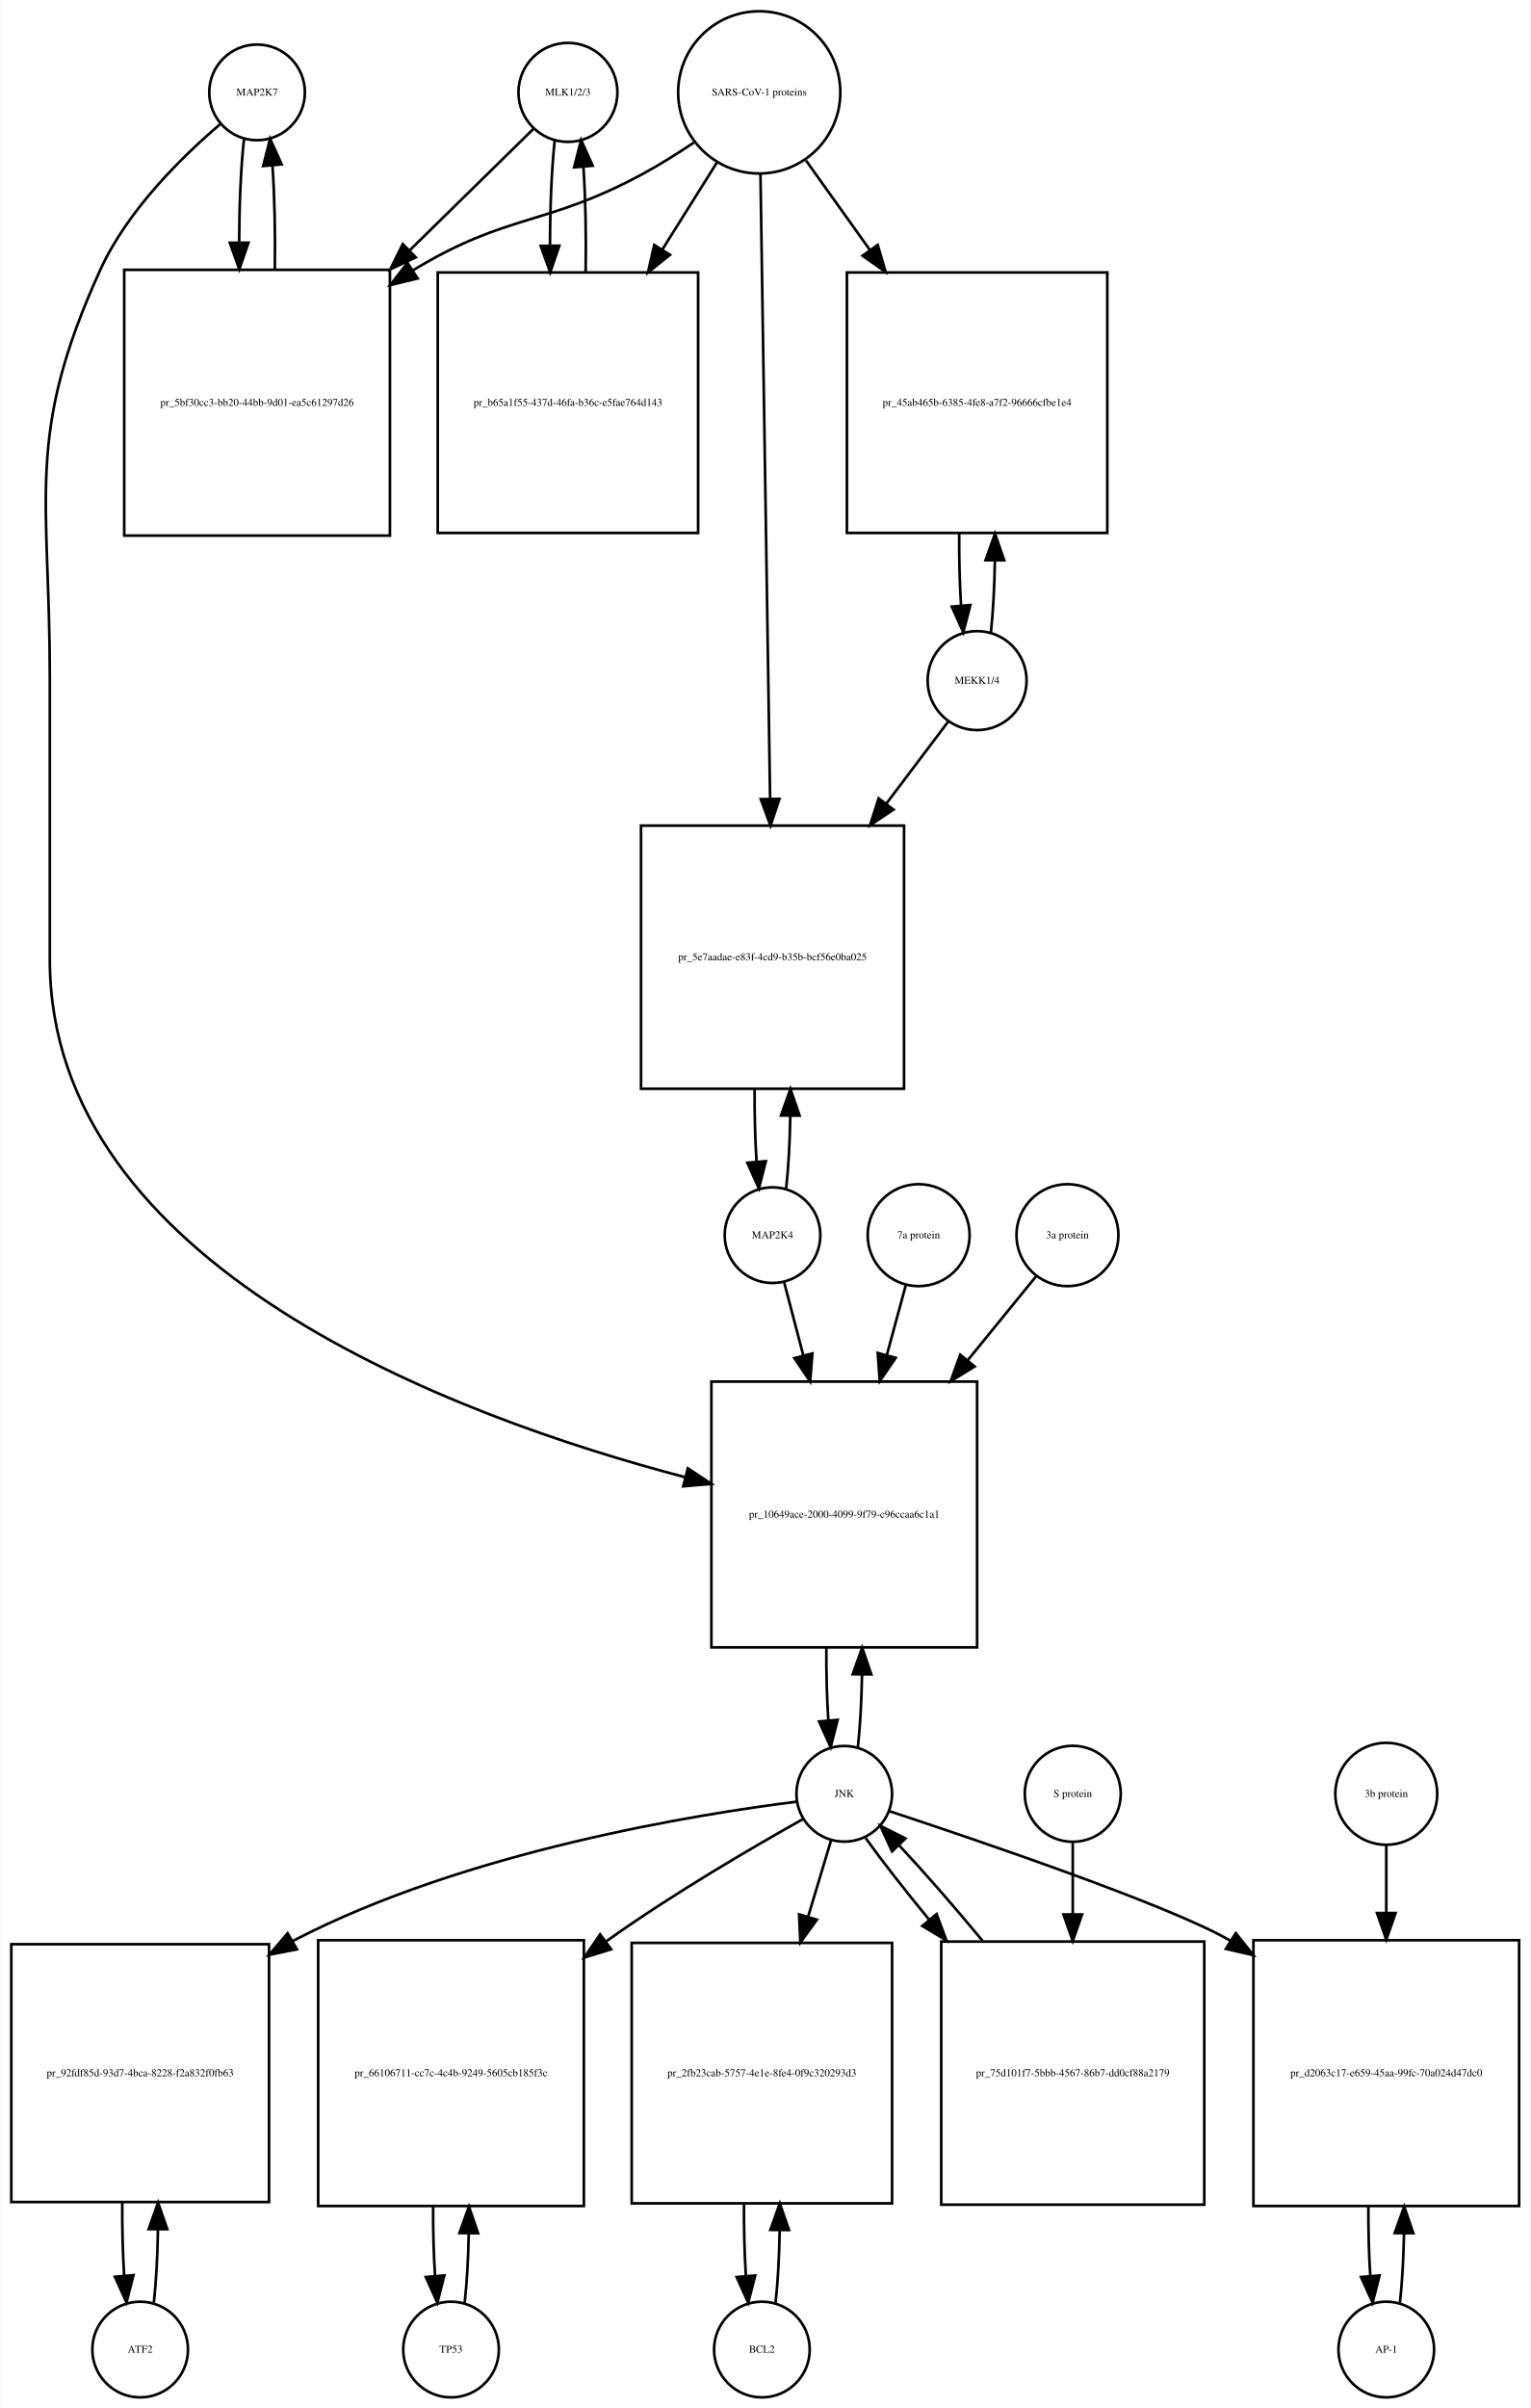
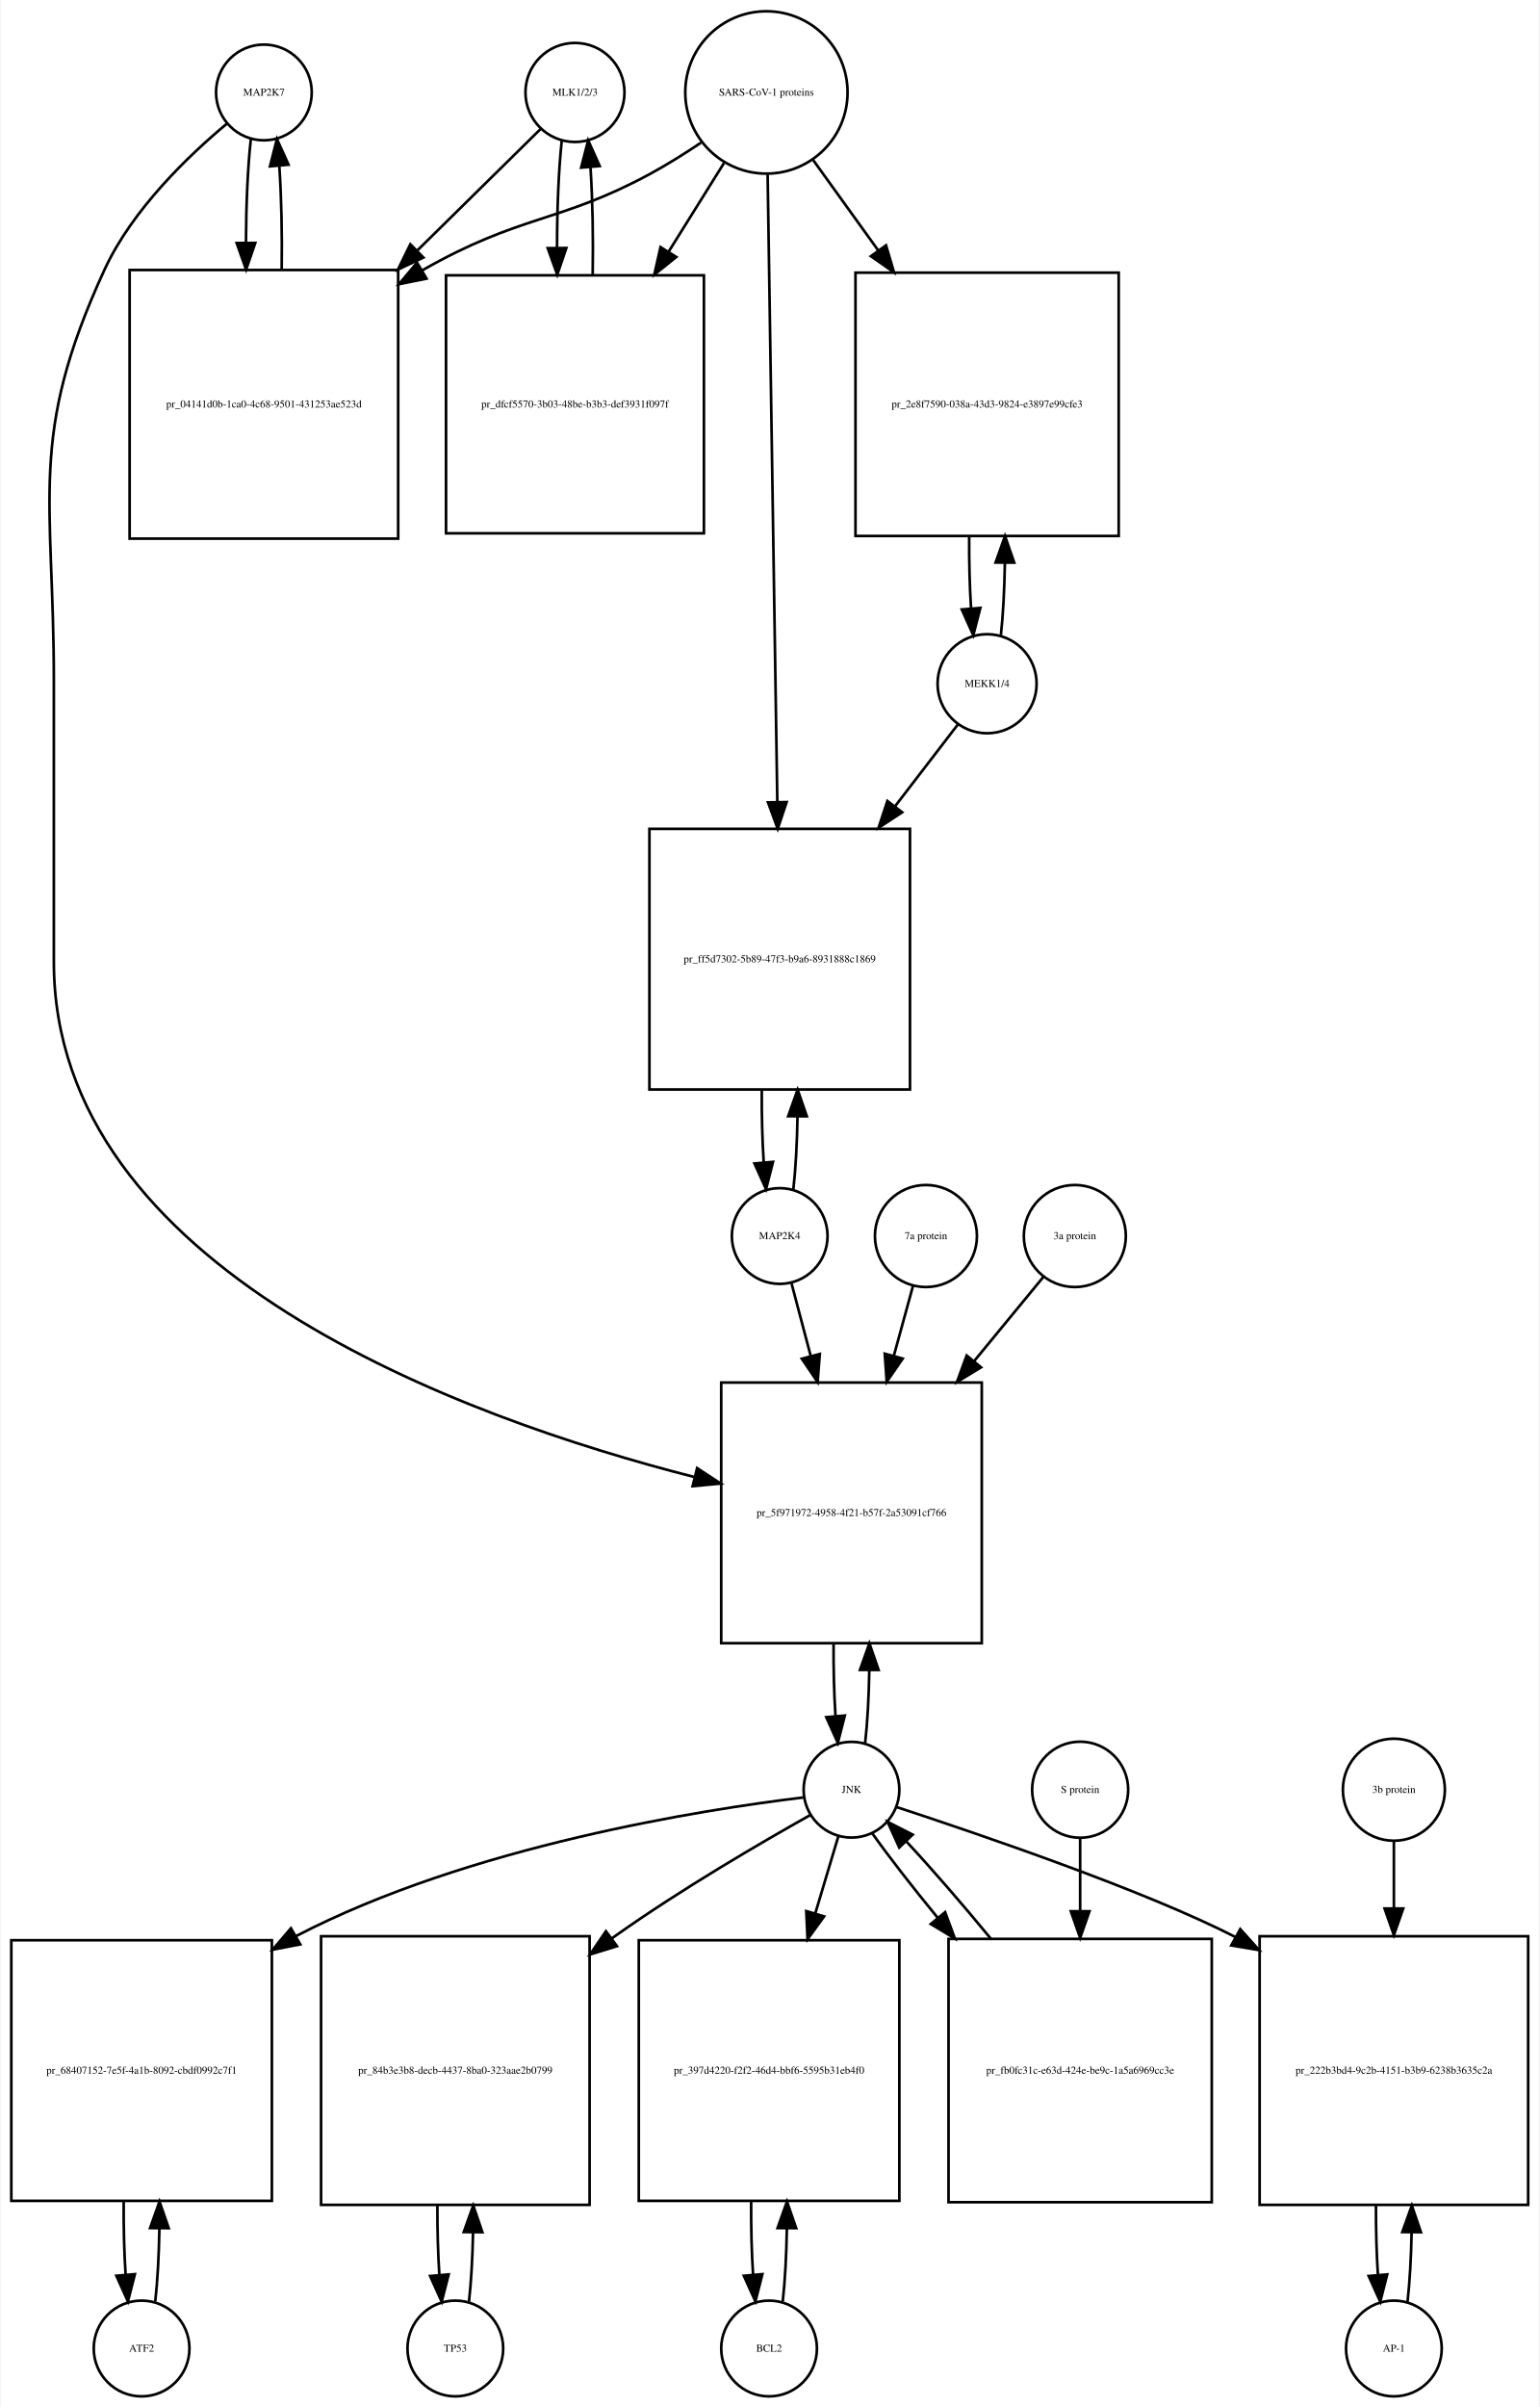
- <svg xmlns="http://www.w3.org/2000/svg" width="576pt" height="906pt" viewBox="0.00 0.00 575.50 906.01">
-   <g id="graph0" class="graph" transform="scale(1 1) rotate(0) translate(4 902.009)">
-     <polygon fill="white" stroke="none" points="-4,4 -4,-902.009 571.5,-902.009 571.5,4 -4,4" />
+ <svg xmlns="http://www.w3.org/2000/svg" width="579pt" height="905pt" viewBox="0.00 0.00 578.50 905.01">
+   <g id="graph0" class="graph" transform="scale(1 1) rotate(0) translate(4 901.009)">
+     <polygon fill="white" stroke="none" points="-4,4 -4,-901.009 574.5,-901.009 574.5,4 -4,4" />
    <g id="node1" class="node">
-       <ellipse fill="none" stroke="black" cx="92.5" cy="-867.25" rx="18" ry="18" />
-       <text text-anchor="middle" x="92.5" y="-866.05" font-family="Times,serif" font-size="4.00">MAP2K7</text>
+       <ellipse fill="none" stroke="black" cx="95" cy="-866.25" rx="18" ry="18" />
+       <text text-anchor="middle" x="95" y="-865.05" font-family="Times,serif" font-size="4.00">MAP2K7</text>
    </g>
    <g id="node2" class="node">
-       <polygon fill="none" stroke="black" points="142.5,-800.491 42.5,-800.491 42.5,-700.491 142.5,-700.491 142.5,-800.491" />
-       <text text-anchor="middle" x="92.5" y="-749.291" font-family="Times,serif" font-size="4.00">pr_5bf30cc3-bb20-44bb-9d01-ea5c61297d26</text>
+       <polygon fill="none" stroke="black" points="145.5,-799.491 44.5,-799.491 44.5,-698.491 145.5,-698.491 145.5,-799.491" />
+       <text text-anchor="middle" x="95" y="-747.791" font-family="Times,serif" font-size="4.00">pr_04141d0b-1ca0-4c68-9501-431253ae523d</text>
    </g>
    <g id="edge1" class="edge">
-       <path fill="none" stroke="black" d="M87.599,-849.808C86.426,-839.434 85.811,-825.336 85.754,-811.058" />
-       <polygon fill="black" stroke="black" points="89.256,-810.698 85.811,-800.679 82.256,-810.66 89.256,-810.698" />
+       <path fill="none" stroke="black" d="M90.099,-848.736C88.932,-838.368 88.317,-824.294 88.255,-810.024" />
+       <polygon fill="black" stroke="black" points="91.757,-809.666 88.308,-799.648 84.757,-809.63 91.757,-809.666" />
    </g>
    <g id="node20" class="node">
-       <polygon fill="none" stroke="black" points="363.5,-382.184 263.5,-382.184 263.5,-282.184 363.5,-282.184 363.5,-382.184" />
-       <text text-anchor="middle" x="313.5" y="-330.984" font-family="Times,serif" font-size="4.00">pr_10649ace-2000-4099-9f79-c96ccaa6c1a1</text>
+       <polygon fill="none" stroke="black" points="365,-381.184 267,-381.184 267,-283.184 365,-283.184 365,-381.184" />
+       <text text-anchor="middle" x="316" y="-330.984" font-family="Times,serif" font-size="4.00">pr_5f971972-4958-4f21-b57f-2a53091cf766</text>
    </g>
    <g id="edge2" class="edge">
-       <path fill="none" stroke="black" d="M78.641,-855.31C64.687,-843.432 43.795,-823.105 33.5,-800.491 5.008,-737.901 14.5,-715.699 14.5,-646.929 14.5,-646.929 14.5,-646.929 14.5,-540.868 14.5,-425.542 166.402,-369.106 253.665,-346.2" />
-       <polygon fill="black" stroke="black" points="254.631,-349.566 263.454,-343.7 252.899,-342.784 254.631,-349.566" />
+       <path fill="none" stroke="black" d="M81.165,-854.581C66.971,-842.779 45.524,-822.378 35,-799.491 6.087,-736.608 16,-714.14 16,-644.929 16,-644.929 16,-644.929 16,-539.368 16,-423.595 169.619,-367.934 257.002,-345.637" />
+       <polygon fill="black" stroke="black" points="257.934,-349.012 266.797,-343.206 256.248,-342.218 257.934,-349.012" />
    </g>
    <g id="edge3" class="edge">
-       <path fill="none" stroke="black" d="M99.189,-800.679C99.39,-814.012 99.097,-827.948 98.308,-839.526" />
-       <polygon fill="black" stroke="black" points="94.793,-839.539 97.401,-849.808 101.766,-840.154 94.793,-839.539" />
+       <path fill="none" stroke="black" d="M101.692,-799.648C101.887,-812.983 101.591,-826.898 100.804,-838.463" />
+       <polygon fill="black" stroke="black" points="97.291,-838.468 99.901,-848.736 104.264,-839.081 97.291,-838.468" />
    </g>
    <g id="node3" class="node">
-       <ellipse fill="none" stroke="black" cx="209.5" cy="-867.25" rx="18.623" ry="18.623" />
-       <text text-anchor="middle" x="209.5" y="-866.05" font-family="Times,serif" font-size="4.00">MLK1/2/3</text>
+       <ellipse fill="none" stroke="black" cx="212" cy="-866.25" rx="18.623" ry="18.623" />
+       <text text-anchor="middle" x="212" y="-865.05" font-family="Times,serif" font-size="4.00">MLK1/2/3</text>
    </g>
    <g id="edge4" class="edge">
-       <path fill="none" stroke="black" d="M196.532,-853.53C185.079,-842.296 167.532,-825.086 150.093,-807.98" />
-       <polygon fill="black" stroke="black" points="152.234,-805.178 142.644,-800.674 147.332,-810.175 152.234,-805.178" />
+       <path fill="none" stroke="black" d="M199.032,-852.475C187.631,-841.243 170.191,-824.063 152.831,-806.961" />
+       <polygon fill="black" stroke="black" points="154.993,-804.178 145.413,-799.654 150.081,-809.165 154.993,-804.178" />
    </g>
    <g id="node5" class="node">
-       <polygon fill="none" stroke="black" points="258.5,-799.491 160.5,-799.491 160.5,-701.491 258.5,-701.491 258.5,-799.491" />
-       <text text-anchor="middle" x="209.5" y="-749.291" font-family="Times,serif" font-size="4.00">pr_b65a1f55-437d-46fa-b36c-e5fae764d143</text>
+       <polygon fill="none" stroke="black" points="260.5,-797.491 163.5,-797.491 163.5,-700.491 260.5,-700.491 260.5,-797.491" />
+       <text text-anchor="middle" x="212" y="-747.791" font-family="Times,serif" font-size="4.00">pr_dfcf5570-3b03-48be-b3b3-def3931f097f</text>
    </g>
    <g id="edge5" class="edge">
-       <path fill="none" stroke="black" d="M204.545,-849.317C203.367,-838.628 202.769,-824.129 202.75,-809.57" />
-       <polygon fill="black" stroke="black" points="206.251,-809.555 202.83,-799.528 199.251,-809.5 206.251,-809.555" />
+       <path fill="none" stroke="black" d="M207.045,-848.243C205.856,-837.406 205.258,-822.669 205.25,-807.908" />
+       <polygon fill="black" stroke="black" points="208.751,-807.762 205.339,-797.732 201.752,-807.701 208.751,-807.762" />
    </g>
    <g id="node4" class="node">
-       <ellipse fill="none" stroke="black" cx="281.5" cy="-867.25" rx="30.52" ry="30.52" />
-       <text text-anchor="middle" x="281.5" y="-866.05" font-family="Times,serif" font-size="4.00">SARS-CoV-1 proteins</text>
+       <ellipse fill="none" stroke="black" cx="284" cy="-866.25" rx="30.52" ry="30.52" />
+       <text text-anchor="middle" x="284" y="-865.05" font-family="Times,serif" font-size="4.00">SARS-CoV-1 proteins</text>
    </g>
    <g id="edge6" class="edge">
-       <path fill="none" stroke="black" d="M256.908,-848.367C250.721,-844.221 243.99,-839.999 237.5,-836.491 201.049,-816.787 186.938,-821.963 151.5,-800.491 151.407,-800.435 151.315,-800.378 151.222,-800.322" />
-       <polygon fill="black" stroke="black" points="152.919,-797.251 142.628,-794.733 149.103,-803.119 152.919,-797.251" />
+       <path fill="none" stroke="black" d="M259.408,-847.367C253.221,-843.221 246.49,-838.999 240,-835.491 206.112,-817.172 191.487,-820.435 154.567,-799.37" />
+       <polygon fill="black" stroke="black" points="156.174,-796.254 145.79,-794.153 152.598,-802.271 156.174,-796.254" />
    </g>
    <g id="edge7" class="edge">
-       <path fill="none" stroke="black" d="M265.521,-840.781C259.446,-831.099 252.257,-819.639 245.089,-808.215" />
-       <polygon fill="black" stroke="black" points="247.91,-806.125 239.63,-799.515 241.98,-809.846 247.91,-806.125" />
+       <path fill="none" stroke="black" d="M268.021,-839.67C261.82,-829.744 254.457,-817.957 247.142,-806.246" />
+       <polygon fill="black" stroke="black" points="250.107,-804.387 241.841,-797.76 244.17,-808.096 250.107,-804.387" />
    </g>
    <g id="node17" class="node">
-       <polygon fill="none" stroke="black" points="412.5,-799.491 314.5,-799.491 314.5,-701.491 412.5,-701.491 412.5,-799.491" />
-       <text text-anchor="middle" x="363.5" y="-749.291" font-family="Times,serif" font-size="4.00">pr_45ab465b-6385-4fe8-a7f2-96666cfbe1e4</text>
+       <polygon fill="none" stroke="black" points="416.5,-798.491 317.5,-798.491 317.5,-699.491 416.5,-699.491 416.5,-798.491" />
+       <text text-anchor="middle" x="367" y="-747.791" font-family="Times,serif" font-size="4.00">pr_2e8f7590-038a-43d3-9824-e3897e99cfe3</text>
    </g>
    <g id="edge8" class="edge">
-       <path fill="none" stroke="black" d="M299.091,-841.631C306.203,-831.678 314.728,-819.747 323.212,-807.874" />
-       <polygon fill="black" stroke="black" points="326.095,-809.859 329.062,-799.687 320.4,-805.789 326.095,-809.859" />
+       <path fill="none" stroke="black" d="M301.602,-840.806C308.794,-830.82 317.437,-818.817 326.049,-806.857" />
+       <polygon fill="black" stroke="black" points="328.985,-808.77 331.988,-798.61 323.305,-804.68 328.985,-808.77" />
    </g>
    <g id="node19" class="node">
-       <polygon fill="none" stroke="black" points="336,-591.368 237,-591.368 237,-492.368 336,-492.368 336,-591.368" />
-       <text text-anchor="middle" x="286.5" y="-540.668" font-family="Times,serif" font-size="4.00">pr_5e7aadae-e83f-4cd9-b35b-bcf56e0ba025</text>
+       <polygon fill="none" stroke="black" points="338,-589.368 240,-589.368 240,-491.368 338,-491.368 338,-589.368" />
+       <text text-anchor="middle" x="289" y="-539.168" font-family="Times,serif" font-size="4.00">pr_ff5d7302-5b89-47f3-b9a6-8931888c1869</text>
    </g>
    <g id="edge9" class="edge">
-       <path fill="none" stroke="black" d="M281.961,-836.406C282.785,-783.163 284.52,-670.901 285.591,-601.676" />
-       <polygon fill="black" stroke="black" points="289.095,-601.422 285.75,-591.369 282.096,-601.313 289.095,-601.422" />
+       <path fill="none" stroke="black" d="M284.461,-835.36C285.287,-781.886 287.03,-668.971 288.1,-599.686" />
+       <polygon fill="black" stroke="black" points="291.604,-599.428 288.259,-589.375 284.605,-599.32 291.604,-599.428" />
    </g>
    <g id="edge10" class="edge">
-       <path fill="none" stroke="black" d="M216.17,-799.528C216.404,-813.085 216.124,-827.356 215.33,-839.206" />
-       <polygon fill="black" stroke="black" points="211.83,-839.052 214.455,-849.317 218.804,-839.655 211.83,-839.052" />
+       <path fill="none" stroke="black" d="M218.661,-797.732C218.91,-811.458 218.636,-825.956 217.837,-837.984" />
+       <polygon fill="black" stroke="black" points="214.324,-837.98 216.955,-848.243 221.299,-838.579 214.324,-837.98" />
    </g>
    <g id="node6" class="node">
-       <ellipse fill="none" stroke="black" cx="48.5" cy="-18" rx="18" ry="18" />
-       <text text-anchor="middle" x="48.5" y="-16.8" font-family="Times,serif" font-size="4.00">ATF2</text>
+       <ellipse fill="none" stroke="black" cx="49" cy="-18" rx="18" ry="18" />
+       <text text-anchor="middle" x="49" y="-16.8" font-family="Times,serif" font-size="4.00">ATF2</text>
    </g>
    <g id="node7" class="node">
-       <polygon fill="none" stroke="black" points="97,-170.5 7.10543e-15,-170.5 7.10543e-15,-73.5 97,-73.5 97,-170.5" />
-       <text text-anchor="middle" x="48.5" y="-120.8" font-family="Times,serif" font-size="4.00">pr_92fdf85d-93d7-4bca-8228-f2a832f0fb63</text>
+       <polygon fill="none" stroke="black" points="98,-171.5 7.10543e-15,-171.5 7.10543e-15,-73.5 98,-73.5 98,-171.5" />
+       <text text-anchor="middle" x="49" y="-121.3" font-family="Times,serif" font-size="4.00">pr_68407152-7e5f-4a1b-8092-cbdf0992c7f1</text>
    </g>
    <g id="edge11" class="edge">
-       <path fill="none" stroke="black" d="M53.651,-35.709C54.521,-43.44 55.036,-53.128 55.196,-63.176" />
-       <polygon fill="black" stroke="black" points="51.696,-63.3 55.237,-73.285 58.696,-63.271 51.696,-63.3" />
+       <path fill="none" stroke="black" d="M54.139,-35.679C55.009,-43.399 55.526,-53.079 55.692,-63.133" />
+       <polygon fill="black" stroke="black" points="52.192,-63.268 55.74,-73.251 59.192,-63.235 52.192,-63.268" />
    </g>
    <g id="edge12" class="edge">
-       <path fill="none" stroke="black" d="M41.763,-73.285C41.691,-63.806 41.931,-54.176 42.483,-45.71" />
-       <polygon fill="black" stroke="black" points="45.973,-45.974 43.349,-35.709 38.999,-45.37 45.973,-45.974" />
+       <path fill="none" stroke="black" d="M42.26,-73.251C42.195,-63.759 42.44,-54.129 42.994,-45.669" />
+       <polygon fill="black" stroke="black" points="46.483,-45.944 43.861,-35.679 39.509,-45.338 46.483,-45.944" />
    </g>
    <g id="node8" class="node">
-       <ellipse fill="none" stroke="black" cx="313.5" cy="-227.092" rx="18" ry="18" />
-       <text text-anchor="middle" x="313.5" y="-225.892" font-family="Times,serif" font-size="4.00">JNK</text>
+       <ellipse fill="none" stroke="black" cx="316" cy="-228.092" rx="18" ry="18" />
+       <text text-anchor="middle" x="316" y="-226.892" font-family="Times,serif" font-size="4.00">JNK</text>
    </g>
    <g id="edge13" class="edge">
-       <path fill="none" stroke="black" d="M295.651,-224.131C258.576,-219.493 171.289,-205.61 106.5,-172 106.303,-171.898 106.105,-171.794 105.908,-171.69" />
-       <polygon fill="black" stroke="black" points="107.515,-168.576 97.117,-166.545 103.979,-174.617 107.515,-168.576" />
+       <path fill="none" stroke="black" d="M297.965,-225.194C260.506,-220.675 172.33,-207.001 107,-173 106.908,-172.952 106.817,-172.904 106.725,-172.856" />
+       <polygon fill="black" stroke="black" points="108.682,-169.945 98.278,-167.944 105.163,-175.997 108.682,-169.945" />
    </g>
    <g id="node10" class="node">
-       <polygon fill="none" stroke="black" points="215.5,-172 115.5,-172 115.5,-72 215.5,-72 215.5,-172" />
-       <text text-anchor="middle" x="165.5" y="-120.8" font-family="Times,serif" font-size="4.00">pr_66106711-cc7c-4c4b-9249-5605cb185f3c</text>
+       <polygon fill="none" stroke="black" points="217.5,-173 116.5,-173 116.5,-72 217.5,-72 217.5,-173" />
+       <text text-anchor="middle" x="167" y="-121.3" font-family="Times,serif" font-size="4.00">pr_84b3e3b8-decb-4437-8ba0-323aae2b0799</text>
    </g>
    <g id="edge14" class="edge">
-       <path fill="none" stroke="black" d="M297.947,-217.564C279.831,-207.423 249.23,-189.64 224.5,-172 224.317,-171.87 224.134,-171.739 223.951,-171.607" />
-       <polygon fill="black" stroke="black" points="225.766,-168.597 215.644,-165.468 221.606,-174.226 225.766,-168.597" />
+       <path fill="none" stroke="black" d="M300.457,-218.55C282.351,-208.395 251.759,-190.599 227,-173 226.615,-172.726 226.229,-172.451 225.842,-172.173" />
+       <polygon fill="black" stroke="black" points="227.794,-169.264 217.67,-166.14 223.636,-174.895 227.794,-169.264" />
    </g>
    <g id="node12" class="node">
-       <polygon fill="none" stroke="black" points="331.5,-171 233.5,-171 233.5,-73 331.5,-73 331.5,-171" />
-       <text text-anchor="middle" x="282.5" y="-120.8" font-family="Times,serif" font-size="4.00">pr_2fb23cab-5757-4e1e-8fe4-0f9c320293d3</text>
+       <polygon fill="none" stroke="black" points="334,-171.5 236,-171.5 236,-73.5 334,-73.5 334,-171.5" />
+       <text text-anchor="middle" x="285" y="-121.3" font-family="Times,serif" font-size="4.00">pr_397d4220-f2f2-46d4-bbf6-5595b31eb4f0</text>
    </g>
    <g id="edge15" class="edge">
-       <path fill="none" stroke="black" d="M308.519,-209.528C306.108,-201.51 303.054,-191.354 299.893,-180.842" />
-       <polygon fill="black" stroke="black" points="303.208,-179.709 296.976,-171.141 296.504,-181.725 303.208,-179.709" />
+       <path fill="none" stroke="black" d="M311.019,-210.448C308.608,-202.391 305.554,-192.185 302.393,-181.623" />
+       <polygon fill="black" stroke="black" points="305.696,-180.451 299.476,-171.874 298.99,-182.458 305.696,-180.451" />
    </g>
    <g id="node14" class="node">
-       <polygon fill="none" stroke="black" points="567.5,-172 467.5,-172 467.5,-72 567.5,-72 567.5,-172" />
-       <text text-anchor="middle" x="517.5" y="-120.8" font-family="Times,serif" font-size="4.00">pr_d2063c17-e659-45aa-99fc-70a024d47dc0</text>
+       <polygon fill="none" stroke="black" points="570.5,-173 469.5,-173 469.5,-72 570.5,-72 570.5,-173" />
+       <text text-anchor="middle" x="520" y="-121.3" font-family="Times,serif" font-size="4.00">pr_222b3bd4-9c2b-4151-b3b9-6238b3635c2a</text>
    </g>
    <g id="edge16" class="edge">
-       <path fill="none" stroke="black" d="M330.414,-220.579C363.566,-209.643 435.832,-185.131 458.5,-172 458.594,-171.946 458.687,-171.891 458.781,-171.837" />
-       <polygon fill="black" stroke="black" points="460.852,-174.669 467.456,-166.384 457.127,-168.742 460.852,-174.669" />
+       <path fill="none" stroke="black" d="M332.919,-221.588C363.232,-211.608 426.23,-190.296 460.452,-172.66" />
+       <polygon fill="black" stroke="black" points="462.217,-175.684 469.29,-167.796 458.841,-169.551 462.217,-175.684" />
    </g>
    <g id="edge17" class="edge">
-       <path fill="none" stroke="black" d="M318.613,-244.641C319.484,-252.309 320.007,-261.935 320.183,-271.957" />
-       <polygon fill="black" stroke="black" points="316.683,-272.074 320.243,-282.053 323.683,-272.032 316.683,-272.074" />
+       <path fill="none" stroke="black" d="M321.139,-245.704C322.009,-253.393 322.526,-263.036 322.692,-273.049" />
+       <polygon fill="black" stroke="black" points="319.192,-273.144 322.74,-283.127 326.192,-273.111 319.192,-273.144" />
    </g>
    <g id="node23" class="node">
-       <polygon fill="none" stroke="black" points="449,-171.5 350,-171.5 350,-72.5 449,-72.5 449,-171.5" />
-       <text text-anchor="middle" x="399.5" y="-120.8" font-family="Times,serif" font-size="4.00">pr_75d101f7-5bbb-4567-86b7-dd0cf88a2179</text>
+       <polygon fill="none" stroke="black" points="451.5,-172 352.5,-172 352.5,-73 451.5,-73 451.5,-172" />
+       <text text-anchor="middle" x="402" y="-121.3" font-family="Times,serif" font-size="4.00">pr_fb0fc31c-e63d-424e-be9c-1a5a6969cc3e</text>
    </g>
    <g id="edge18" class="edge">
-       <path fill="none" stroke="black" d="M321.552,-210.434C327.571,-202.013 336.142,-191.056 345.431,-179.76" />
-       <polygon fill="black" stroke="black" points="348.253,-181.841 351.954,-171.914 342.87,-177.366 348.253,-181.841" />
+       <path fill="none" stroke="black" d="M323.734,-211.807C329.881,-203.127 338.806,-191.664 348.466,-179.883" />
+       <polygon fill="black" stroke="black" points="351.212,-182.054 354.897,-172.121 345.822,-177.588 351.212,-182.054" />
    </g>
    <g id="node9" class="node">
-       <ellipse fill="none" stroke="black" cx="165.5" cy="-18" rx="18" ry="18" />
-       <text text-anchor="middle" x="165.5" y="-16.8" font-family="Times,serif" font-size="4.00">TP53</text>
+       <ellipse fill="none" stroke="black" cx="167" cy="-18" rx="18" ry="18" />
+       <text text-anchor="middle" x="167" y="-16.8" font-family="Times,serif" font-size="4.00">TP53</text>
    </g>
    <g id="edge19" class="edge">
-       <path fill="none" stroke="black" d="M170.641,-35.615C171.475,-42.991 171.985,-52.162 172.171,-61.733" />
-       <polygon fill="black" stroke="black" points="168.671,-61.819 172.246,-71.793 175.671,-61.767 168.671,-61.819" />
+       <path fill="none" stroke="black" d="M172.128,-35.582C172.962,-42.947 173.475,-52.111 173.665,-61.684" />
+       <polygon fill="black" stroke="black" points="170.166,-61.78 173.747,-71.751 177.166,-61.723 170.166,-61.78" />
    </g>
    <g id="edge20" class="edge">
-       <path fill="none" stroke="black" d="M158.754,-71.793C158.717,-62.827 158.958,-53.786 159.478,-45.783" />
-       <polygon fill="black" stroke="black" points="162.982,-45.88 160.359,-35.615 156.009,-45.275 162.982,-45.88" />
+       <path fill="none" stroke="black" d="M160.253,-71.751C160.222,-62.774 160.467,-53.735 160.989,-45.738" />
+       <polygon fill="black" stroke="black" points="164.493,-45.848 161.872,-35.582 157.519,-45.242 164.493,-45.848" />
    </g>
    <g id="node11" class="node">
-       <ellipse fill="none" stroke="black" cx="282.5" cy="-18" rx="18" ry="18" />
-       <text text-anchor="middle" x="282.5" y="-16.8" font-family="Times,serif" font-size="4.00">BCL2</text>
+       <ellipse fill="none" stroke="black" cx="285" cy="-18" rx="18" ry="18" />
+       <text text-anchor="middle" x="285" y="-16.8" font-family="Times,serif" font-size="4.00">BCL2</text>
    </g>
    <g id="edge21" class="edge">
-       <path fill="none" stroke="black" d="M287.639,-35.597C288.509,-43.28 289.026,-52.913 289.192,-62.917" />
-       <polygon fill="black" stroke="black" points="285.692,-63.004 289.24,-72.987 292.692,-62.97 285.692,-63.004" />
+       <path fill="none" stroke="black" d="M290.139,-35.679C291.009,-43.399 291.526,-53.079 291.692,-63.133" />
+       <polygon fill="black" stroke="black" points="288.192,-63.268 291.74,-73.251 295.192,-63.235 288.192,-63.268" />
    </g>
    <g id="edge22" class="edge">
-       <path fill="none" stroke="black" d="M275.76,-72.987C275.696,-63.646 275.934,-54.17 276.475,-45.82" />
-       <polygon fill="black" stroke="black" points="279.985,-45.862 277.361,-35.597 273.011,-45.258 279.985,-45.862" />
+       <path fill="none" stroke="black" d="M278.26,-73.251C278.195,-63.759 278.44,-54.129 278.994,-45.669" />
+       <polygon fill="black" stroke="black" points="282.483,-45.944 279.861,-35.679 275.509,-45.338 282.483,-45.944" />
    </g>
    <g id="node13" class="node">
-       <ellipse fill="none" stroke="black" cx="517.5" cy="-18" rx="18" ry="18" />
-       <text text-anchor="middle" x="517.5" y="-16.8" font-family="Times,serif" font-size="4.00">AP-1</text>
+       <ellipse fill="none" stroke="black" cx="520" cy="-18" rx="18" ry="18" />
+       <text text-anchor="middle" x="520" y="-16.8" font-family="Times,serif" font-size="4.00">AP-1</text>
    </g>
    <g id="edge23" class="edge">
-       <path fill="none" stroke="black" d="M522.641,-35.615C523.475,-42.991 523.985,-52.162 524.171,-61.733" />
-       <polygon fill="black" stroke="black" points="520.671,-61.819 524.246,-71.793 527.671,-61.767 520.671,-61.819" />
+       <path fill="none" stroke="black" d="M525.128,-35.582C525.962,-42.947 526.475,-52.111 526.665,-61.684" />
+       <polygon fill="black" stroke="black" points="523.166,-61.78 526.747,-71.751 530.166,-61.723 523.166,-61.78" />
    </g>
    <g id="edge24" class="edge">
-       <path fill="none" stroke="black" d="M510.754,-71.793C510.717,-62.827 510.958,-53.786 511.478,-45.783" />
-       <polygon fill="black" stroke="black" points="514.982,-45.88 512.359,-35.615 508.009,-45.275 514.982,-45.88" />
+       <path fill="none" stroke="black" d="M513.253,-71.751C513.222,-62.774 513.467,-53.735 513.989,-45.738" />
+       <polygon fill="black" stroke="black" points="517.493,-45.848 514.872,-35.582 510.519,-45.242 517.493,-45.848" />
    </g>
    <g id="node15" class="node">
-       <ellipse fill="none" stroke="black" cx="517.5" cy="-227.092" rx="19.184" ry="19.184" />
-       <text text-anchor="middle" x="517.5" y="-225.892" font-family="Times,serif" font-size="4.00">3b protein</text>
+       <ellipse fill="none" stroke="black" cx="520" cy="-228.092" rx="19.184" ry="19.184" />
+       <text text-anchor="middle" x="520" y="-226.892" font-family="Times,serif" font-size="4.00">3b protein</text>
    </g>
    <g id="edge25" class="edge">
-       <path fill="none" stroke="black" d="M517.5,-207.661C517.5,-200.346 517.5,-191.487 517.5,-182.292" />
-       <polygon fill="black" stroke="black" points="521,-182.239 517.5,-172.239 514,-182.239 521,-182.239" />
+       <path fill="none" stroke="black" d="M520,-208.572C520,-201.384 520,-192.713 520,-183.693" />
+       <polygon fill="black" stroke="black" points="523.5,-183.421 520,-173.421 516.5,-183.421 523.5,-183.421" />
    </g>
    <g id="node16" class="node">
-       <ellipse fill="none" stroke="black" cx="363.5" cy="-645.929" rx="18.623" ry="18.623" />
-       <text text-anchor="middle" x="363.5" y="-644.729" font-family="Times,serif" font-size="4.00">MEKK1/4</text>
+       <ellipse fill="none" stroke="black" cx="367" cy="-643.929" rx="18.623" ry="18.623" />
+       <text text-anchor="middle" x="367" y="-642.729" font-family="Times,serif" font-size="4.00">MEKK1/4</text>
    </g>
    <g id="edge26" class="edge">
-       <path fill="none" stroke="black" d="M368.692,-664.096C369.525,-671.7 370.025,-681.136 370.189,-690.934" />
-       <polygon fill="black" stroke="black" points="366.691,-691.23 370.24,-701.213 373.69,-691.196 366.691,-691.23" />
+       <path fill="none" stroke="black" d="M372.192,-662.179C373.034,-669.901 373.535,-679.502 373.694,-689.459" />
+       <polygon fill="black" stroke="black" points="370.194,-689.494 373.74,-699.478 377.194,-689.462 370.194,-689.494" />
    </g>
    <g id="edge27" class="edge">
-       <path fill="none" stroke="black" d="M352.793,-630.738C346.481,-622.371 338.035,-611.176 329.29,-599.584" />
-       <polygon fill="black" stroke="black" points="332.027,-597.401 323.21,-591.526 326.439,-601.617 332.027,-597.401" />
+       <path fill="none" stroke="black" d="M356.154,-628.807C349.76,-620.482 341.204,-609.341 332.345,-597.806" />
+       <polygon fill="black" stroke="black" points="335.054,-595.586 326.187,-589.787 329.502,-599.85 335.054,-595.586" />
    </g>
    <g id="edge28" class="edge">
-       <path fill="none" stroke="black" d="M356.76,-701.213C356.697,-691.965 356.927,-682.586 357.451,-674.285" />
-       <polygon fill="black" stroke="black" points="360.957,-674.354 358.308,-664.096 353.982,-673.767 360.957,-674.354" />
+       <path fill="none" stroke="black" d="M360.26,-699.478C360.197,-690.185 360.427,-680.76 360.951,-672.419" />
+       <polygon fill="black" stroke="black" points="364.461,-672.437 361.808,-662.179 357.486,-671.852 364.461,-672.437" />
    </g>
    <g id="node18" class="node">
-       <ellipse fill="none" stroke="black" cx="286.5" cy="-437.276" rx="18" ry="18" />
-       <text text-anchor="middle" x="286.5" y="-436.076" font-family="Times,serif" font-size="4.00">MAP2K4</text>
+       <ellipse fill="none" stroke="black" cx="289" cy="-436.276" rx="18" ry="18" />
+       <text text-anchor="middle" x="289" y="-435.076" font-family="Times,serif" font-size="4.00">MAP2K4</text>
    </g>
    <g id="edge29" class="edge">
-       <path fill="none" stroke="black" d="M291.626,-454.857C292.496,-462.536 293.017,-472.17 293.187,-482.188" />
-       <polygon fill="black" stroke="black" points="289.688,-482.295 293.242,-492.276 296.688,-482.257 289.688,-482.295" />
+       <path fill="none" stroke="black" d="M294.139,-453.888C295.009,-461.577 295.526,-471.219 295.692,-481.233" />
+       <polygon fill="black" stroke="black" points="292.192,-481.328 295.74,-491.311 299.192,-481.294 292.192,-481.328" />
    </g>
    <g id="edge30" class="edge">
-       <path fill="none" stroke="black" d="M290.838,-419.712C292.871,-411.948 295.43,-402.18 298.089,-392.025" />
-       <polygon fill="black" stroke="black" points="301.508,-392.785 300.656,-382.225 294.737,-391.012 301.508,-392.785" />
+       <path fill="none" stroke="black" d="M293.459,-418.417C295.481,-410.772 298.003,-401.232 300.622,-391.329" />
+       <polygon fill="black" stroke="black" points="304.085,-391.924 303.259,-381.362 297.318,-390.134 304.085,-391.924" />
    </g>
    <g id="edge31" class="edge">
-       <path fill="none" stroke="black" d="M279.758,-492.276C279.701,-482.913 279.943,-473.43 280.487,-465.078" />
-       <polygon fill="black" stroke="black" points="283.996,-465.122 281.374,-454.857 277.022,-464.517 283.996,-465.122" />
+       <path fill="none" stroke="black" d="M282.26,-491.311C282.196,-481.961 282.434,-472.478 282.975,-464.12" />
+       <polygon fill="black" stroke="black" points="286.486,-464.153 283.861,-453.888 279.512,-463.549 286.486,-464.153" />
    </g>
    <g id="edge32" class="edge">
-       <path fill="none" stroke="black" d="M306.757,-282.053C306.705,-272.678 306.952,-263.196 307.498,-254.851" />
-       <polygon fill="black" stroke="black" points="311.006,-254.907 308.387,-244.641 304.033,-254.3 311.006,-254.907" />
+       <path fill="none" stroke="black" d="M309.26,-283.127C309.196,-273.778 309.434,-264.294 309.975,-255.936" />
+       <polygon fill="black" stroke="black" points="313.486,-255.969 310.861,-245.704 306.512,-255.365 313.486,-255.969" />
    </g>
    <g id="node21" class="node">
-       <ellipse fill="none" stroke="black" cx="341.5" cy="-437.276" rx="19.184" ry="19.184" />
-       <text text-anchor="middle" x="341.5" y="-436.076" font-family="Times,serif" font-size="4.00">7a protein</text>
+       <ellipse fill="none" stroke="black" cx="344" cy="-436.276" rx="19.184" ry="19.184" />
+       <text text-anchor="middle" x="344" y="-435.076" font-family="Times,serif" font-size="4.00">7a protein</text>
    </g>
    <g id="edge33" class="edge">
-       <path fill="none" stroke="black" d="M336.623,-418.318C334.599,-410.868 332.126,-401.761 329.557,-392.305" />
-       <polygon fill="black" stroke="black" points="332.861,-391.113 326.862,-382.38 326.105,-392.948 332.861,-391.113" />
+       <path fill="none" stroke="black" d="M339.123,-417.493C337.055,-409.952 334.516,-400.695 331.887,-391.109" />
+       <polygon fill="black" stroke="black" points="335.262,-390.182 329.242,-381.464 328.511,-392.034 335.262,-390.182" />
    </g>
    <g id="node22" class="node">
-       <ellipse fill="none" stroke="black" cx="397.5" cy="-437.276" rx="19.184" ry="19.184" />
-       <text text-anchor="middle" x="397.5" y="-436.076" font-family="Times,serif" font-size="4.00">3a protein</text>
+       <ellipse fill="none" stroke="black" cx="400" cy="-436.276" rx="19.184" ry="19.184" />
+       <text text-anchor="middle" x="400" y="-435.076" font-family="Times,serif" font-size="4.00">3a protein</text>
    </g>
    <g id="edge34" class="edge">
-       <path fill="none" stroke="black" d="M385.82,-421.941C378.868,-413.409 369.543,-401.964 359.904,-390.135" />
-       <polygon fill="black" stroke="black" points="362.577,-387.875 353.547,-382.333 357.151,-392.296 362.577,-387.875" />
+       <path fill="none" stroke="black" d="M388.32,-421.08C381.294,-412.541 371.844,-401.055 362.097,-389.209" />
+       <polygon fill="black" stroke="black" points="364.727,-386.897 355.671,-381.399 359.322,-391.345 364.727,-386.897" />
    </g>
    <g id="edge35" class="edge">
-       <path fill="none" stroke="black" d="M365.5,-171.838C354.925,-184.61 343.609,-197.604 334.181,-207.672" />
-       <polygon fill="black" stroke="black" points="331.485,-205.426 327.074,-215.059 336.529,-210.279 331.485,-205.426" />
+       <path fill="none" stroke="black" d="M368.398,-172.092C357.737,-185.047 346.288,-198.269 336.756,-208.502" />
+       <polygon fill="black" stroke="black" points="333.96,-206.361 329.574,-216.006 339.017,-211.202 333.96,-206.361" />
    </g>
    <g id="node24" class="node">
-       <ellipse fill="none" stroke="black" cx="399.5" cy="-227.092" rx="18.062" ry="18.062" />
-       <text text-anchor="middle" x="399.5" y="-225.892" font-family="Times,serif" font-size="4.00">S protein</text>
+       <ellipse fill="none" stroke="black" cx="402" cy="-228.092" rx="18.062" ry="18.062" />
+       <text text-anchor="middle" x="402" y="-226.892" font-family="Times,serif" font-size="4.00">S protein</text>
    </g>
    <g id="edge36" class="edge">
-       <path fill="none" stroke="black" d="M399.5,-208.604C399.5,-201.015 399.5,-191.642 399.5,-181.913" />
-       <polygon fill="black" stroke="black" points="403,-181.704 399.5,-171.704 396,-181.704 403,-181.704" />
+       <path fill="none" stroke="black" d="M402,-209.986C402,-202.228 402,-192.548 402,-182.5" />
+       <polygon fill="black" stroke="black" points="405.5,-182.386 402,-172.386 398.5,-182.386 405.5,-182.386" />
    </g>
  </g>
</svg>
